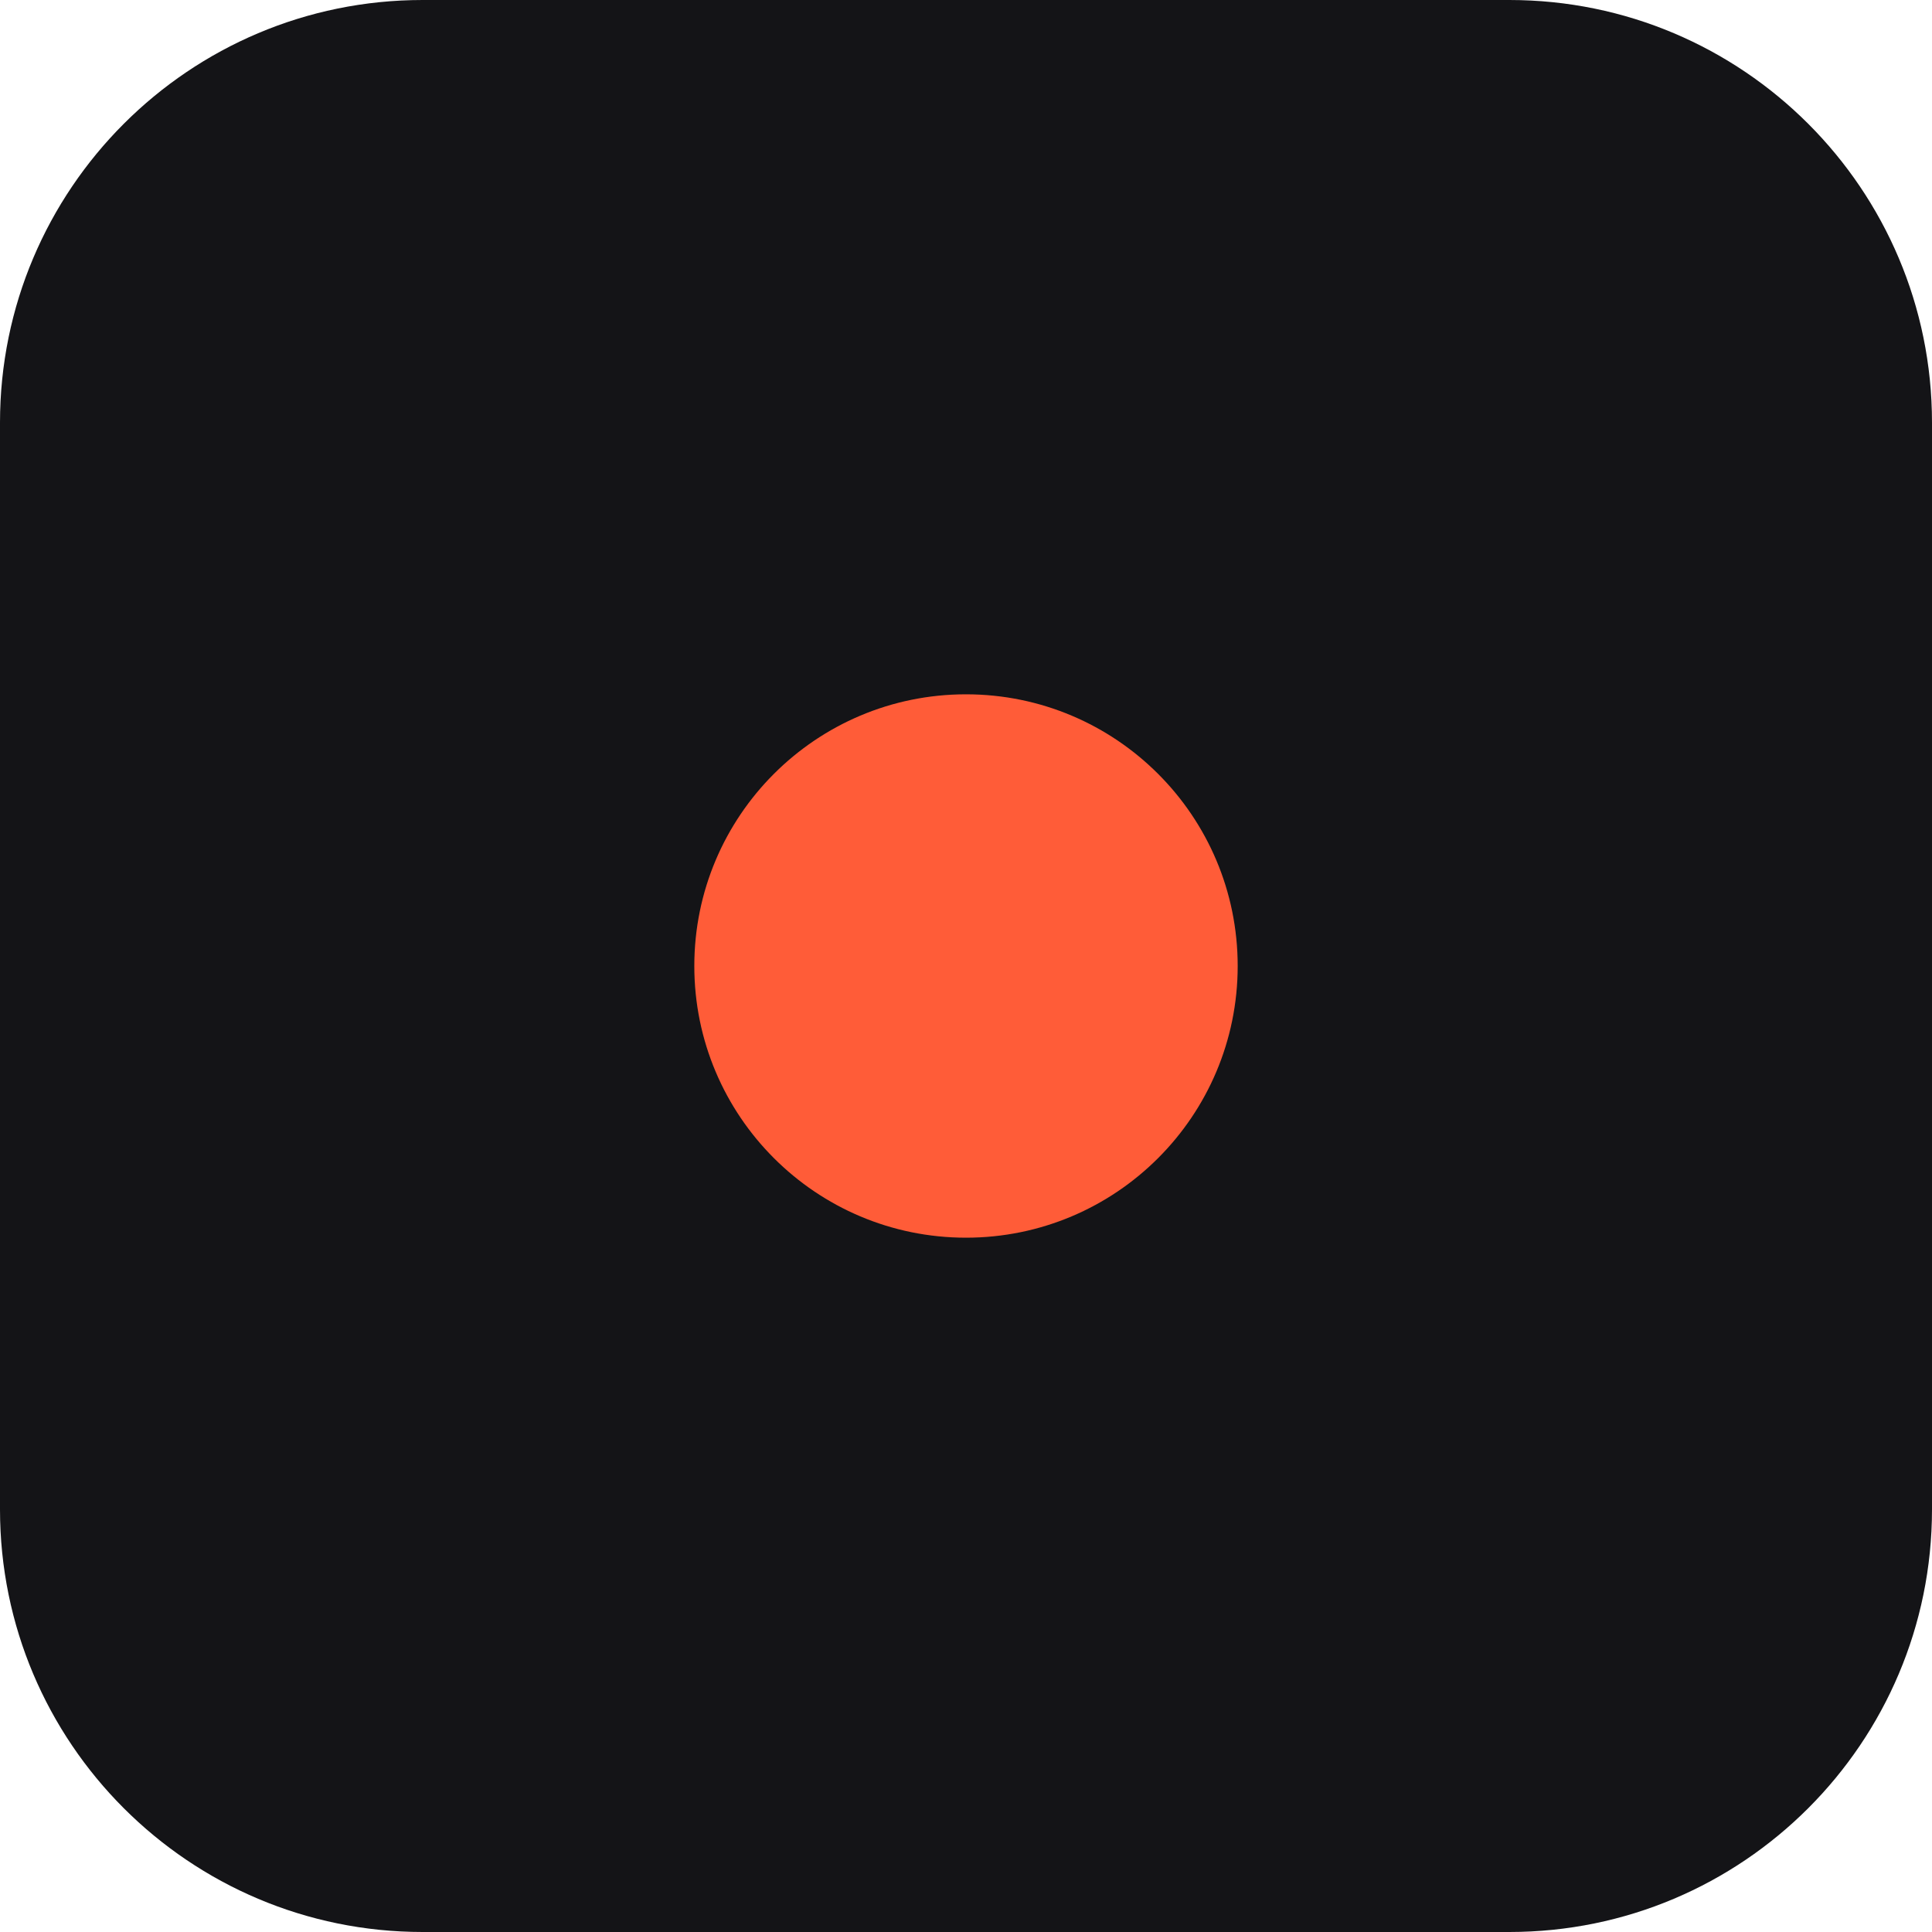
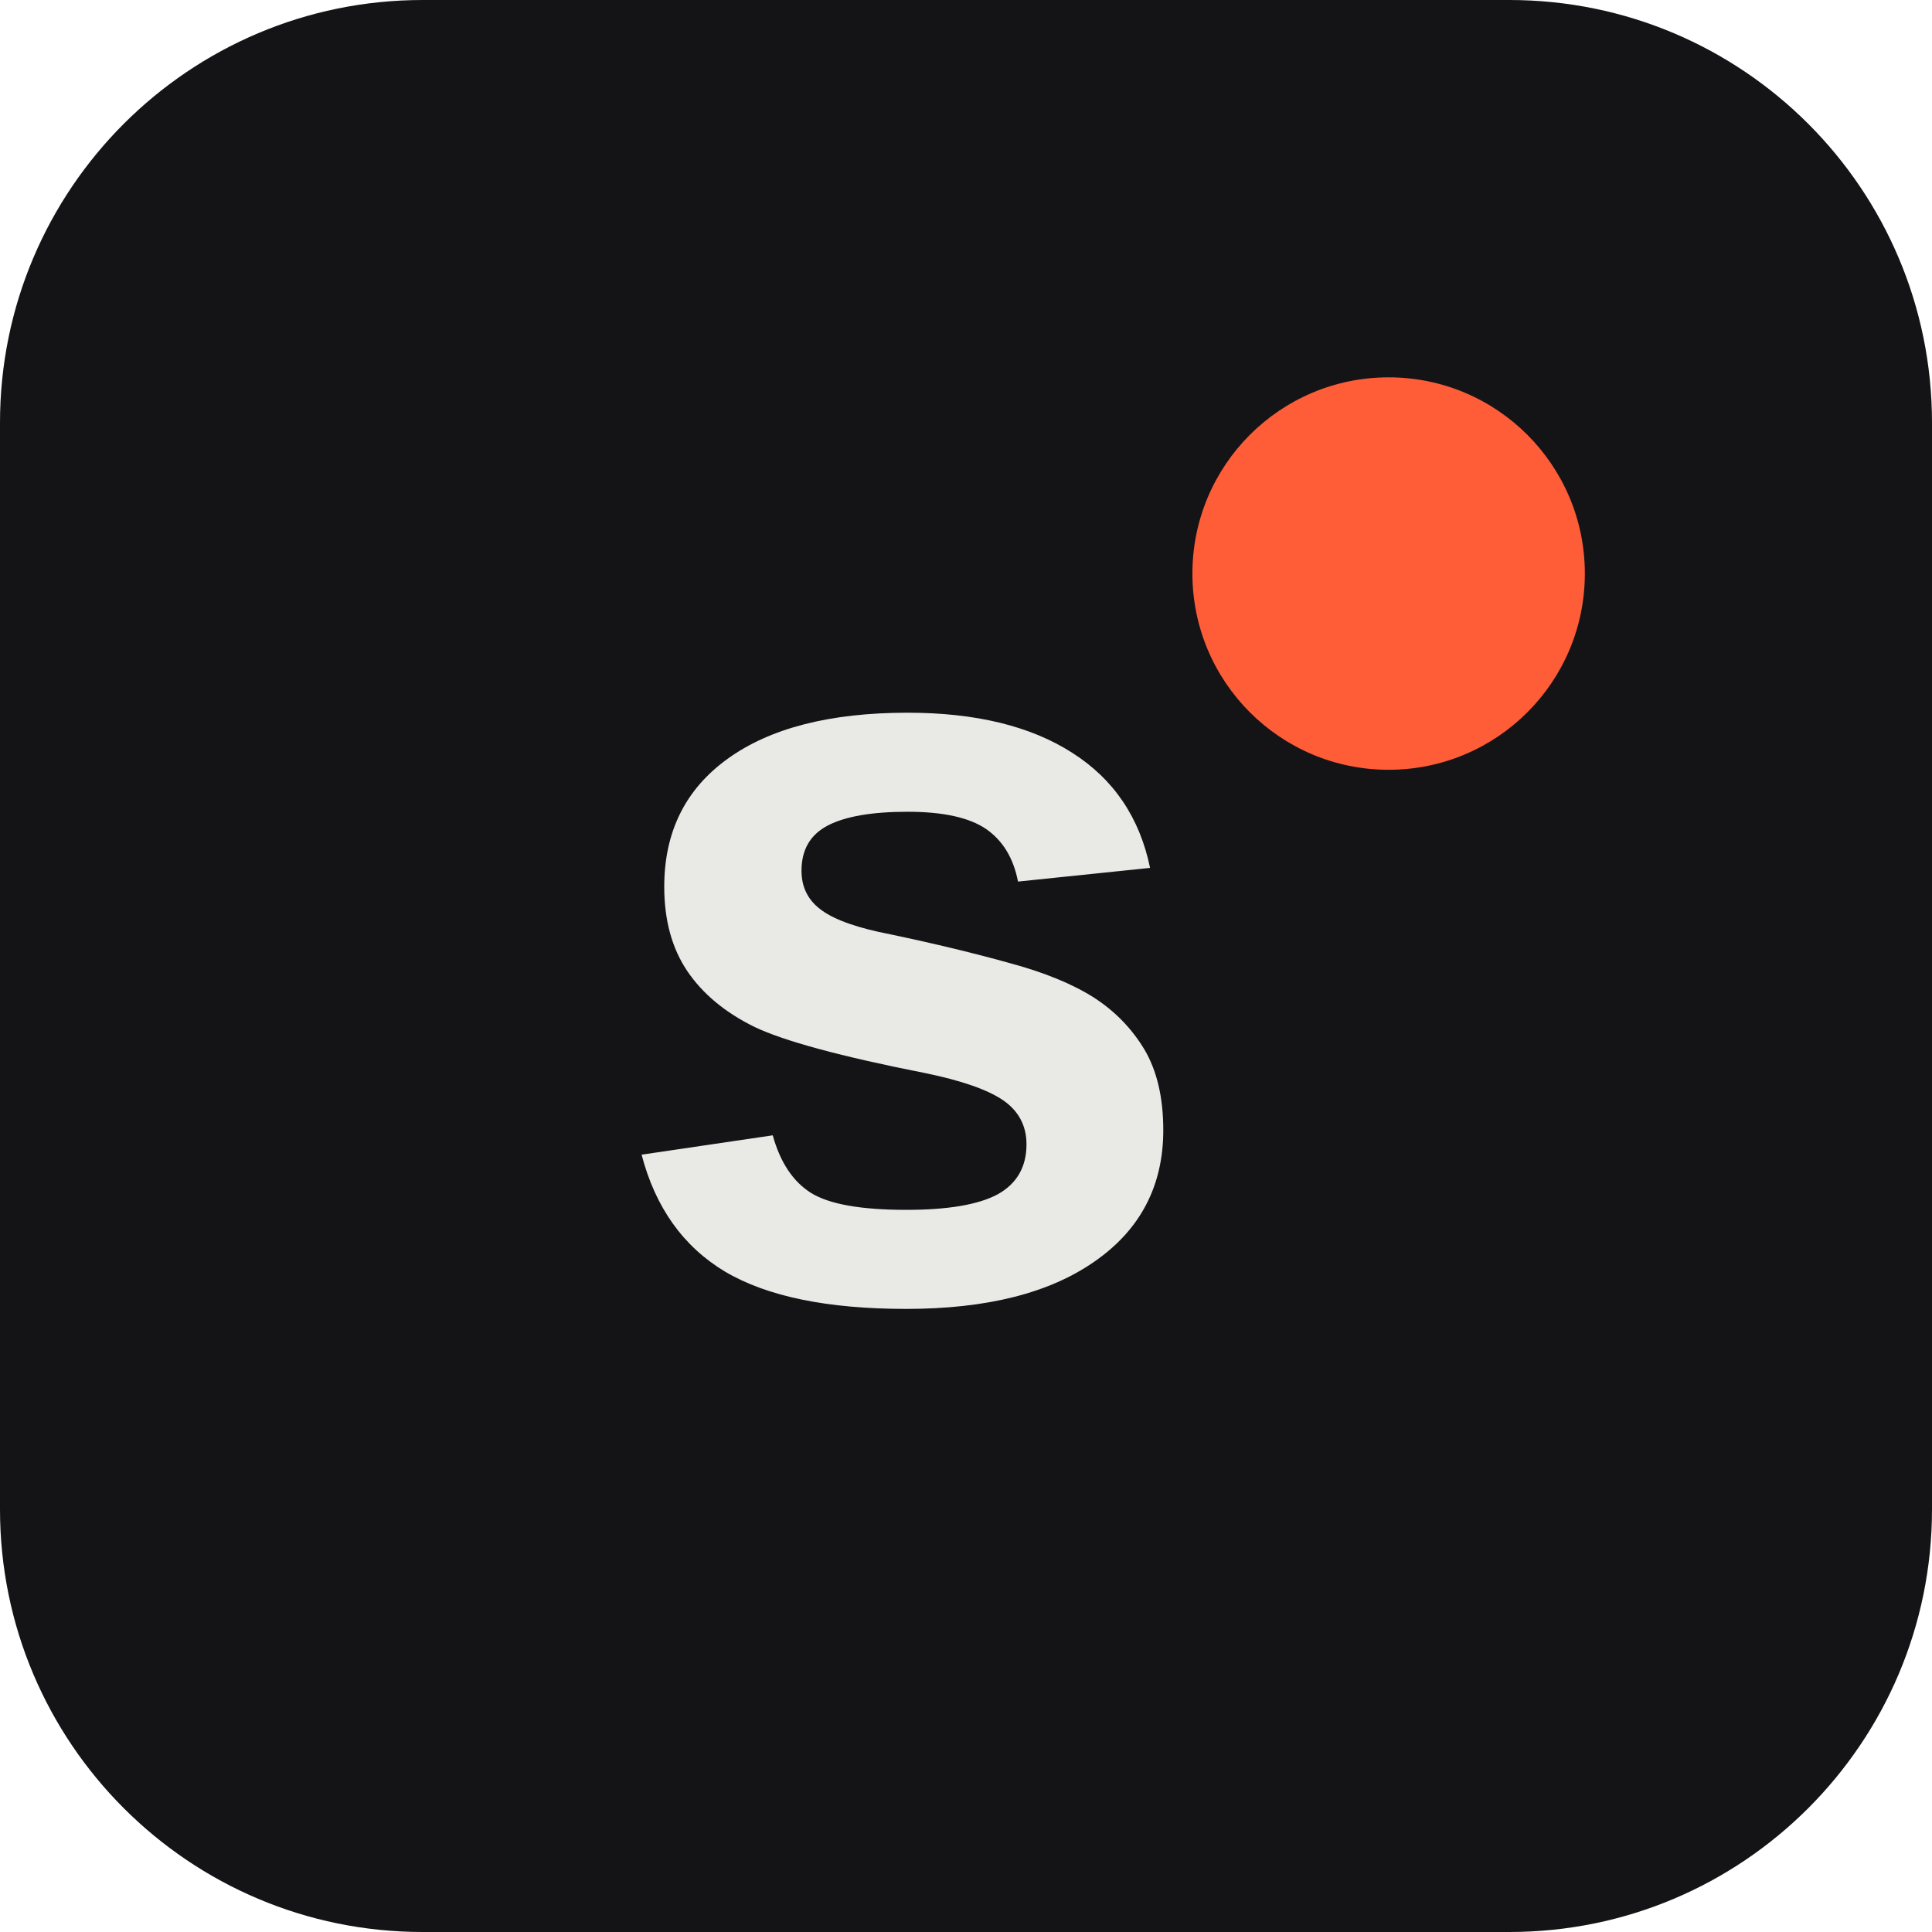
<svg xmlns="http://www.w3.org/2000/svg" viewBox="0 0 64 64">
  <rect width="64" height="64" rx="14" fill="#141417" />
-   <circle cx="32" cy="32" r="9" fill="#ff5c38" />
+   <text x="30" y="43" font-family="'Space Grotesk',Arial,sans-serif" font-size="36" font-weight="700" fill="#e9e9e6" text-anchor="middle">s</text>
+   <circle cx="46" cy="19" r="6.5" fill="#ff5c38" />
</svg>
